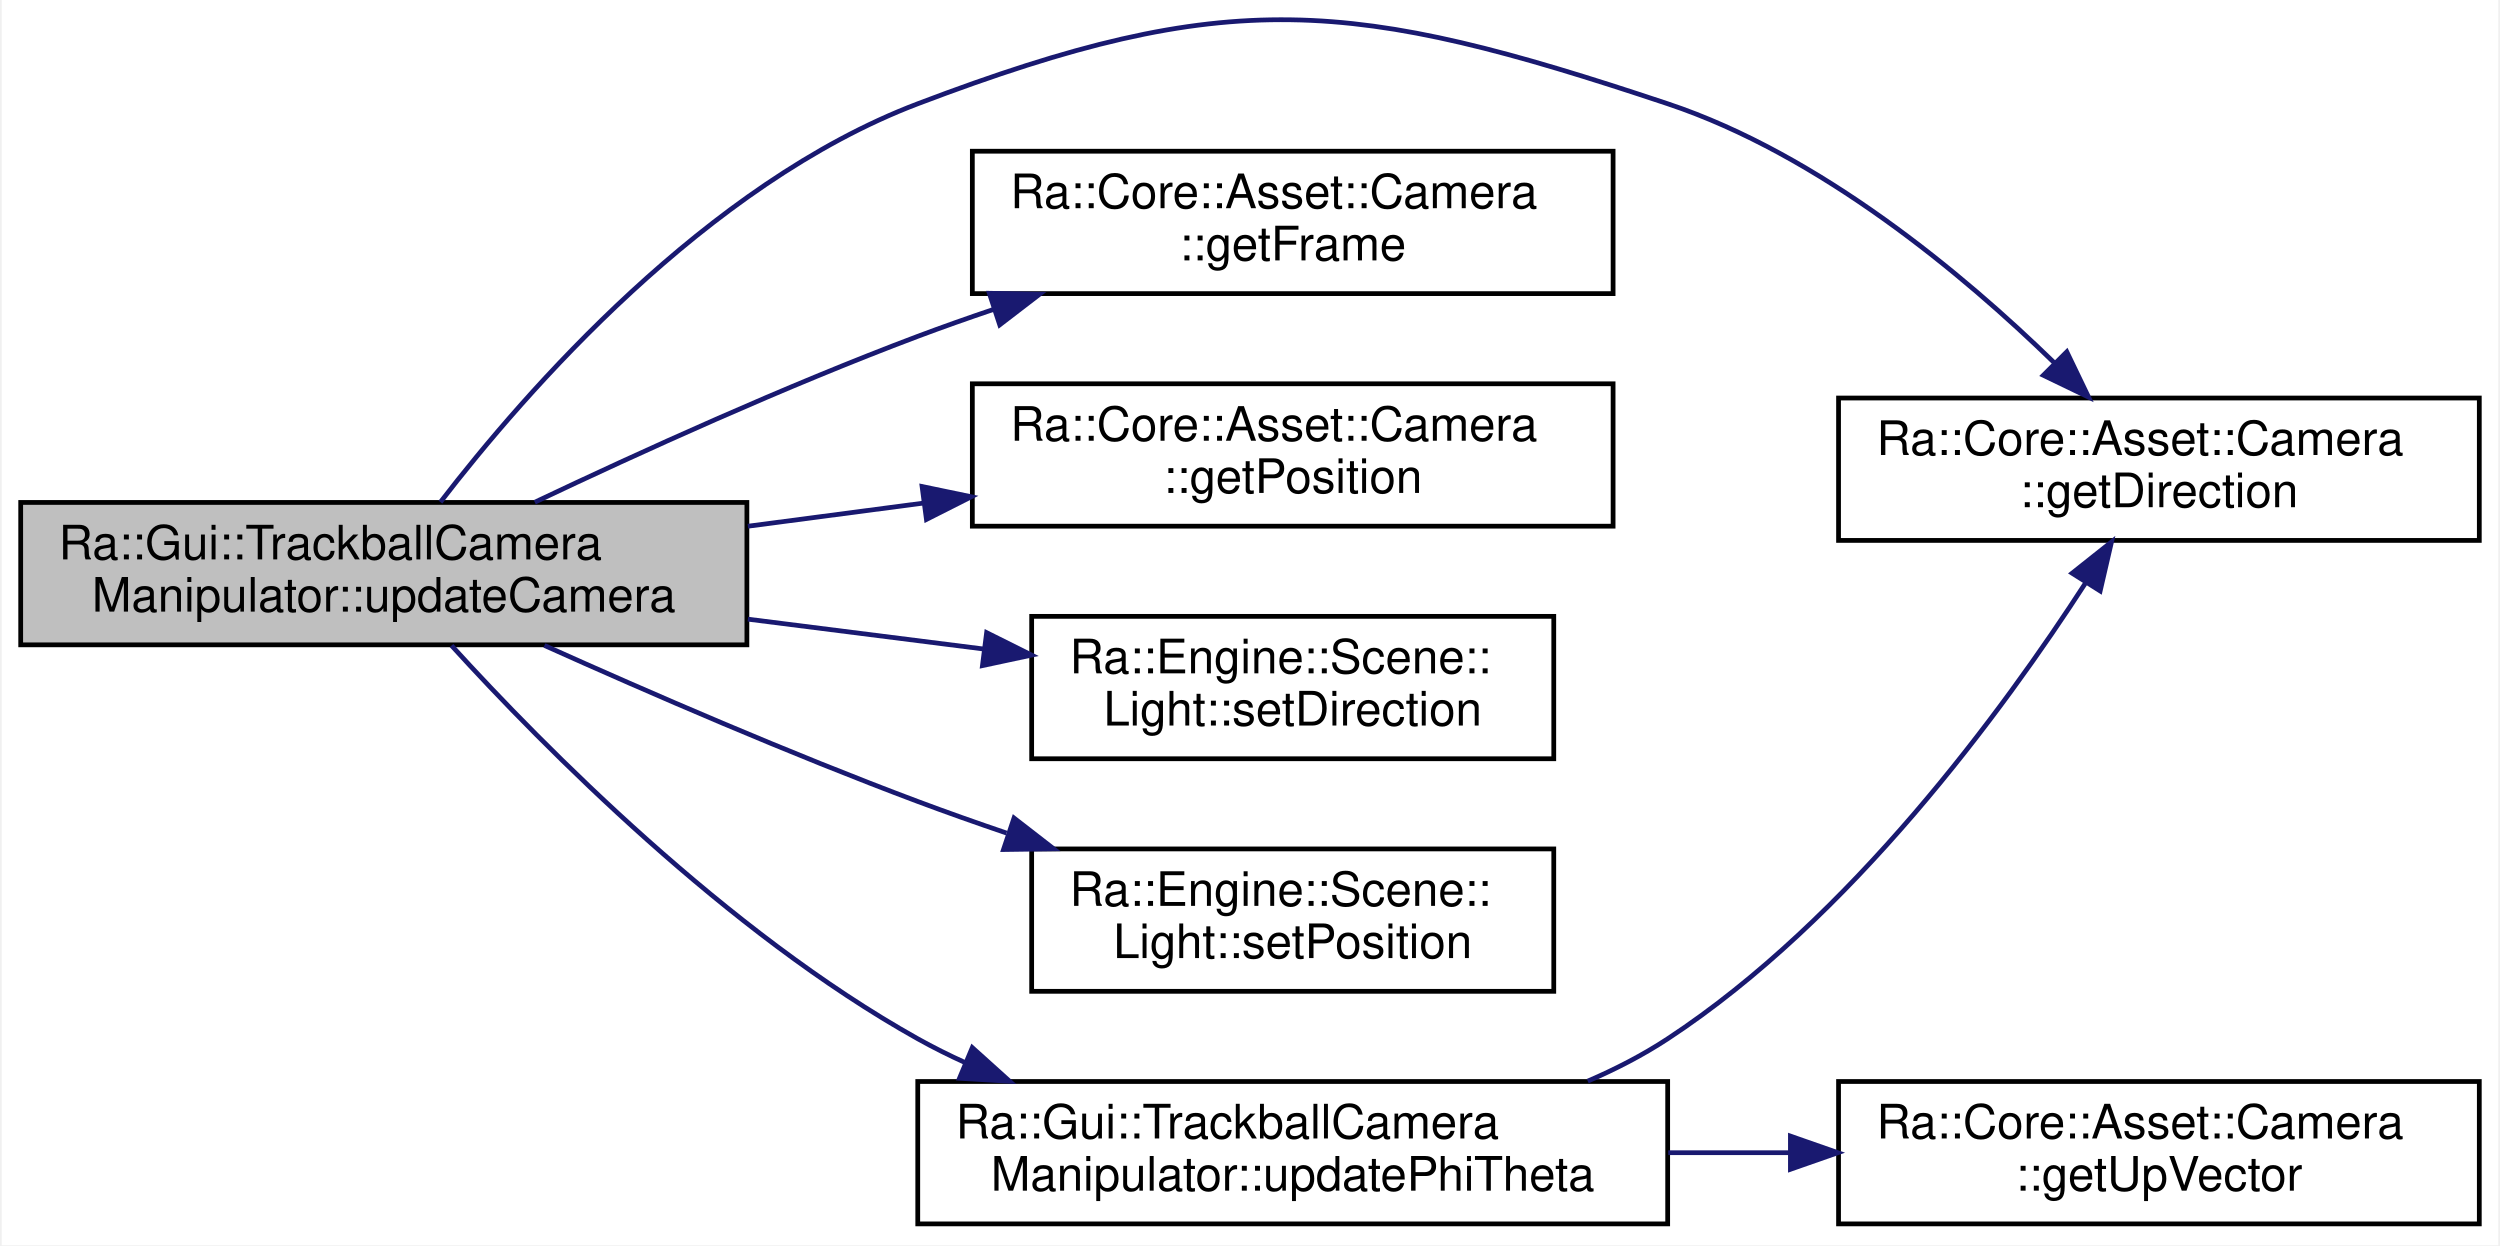
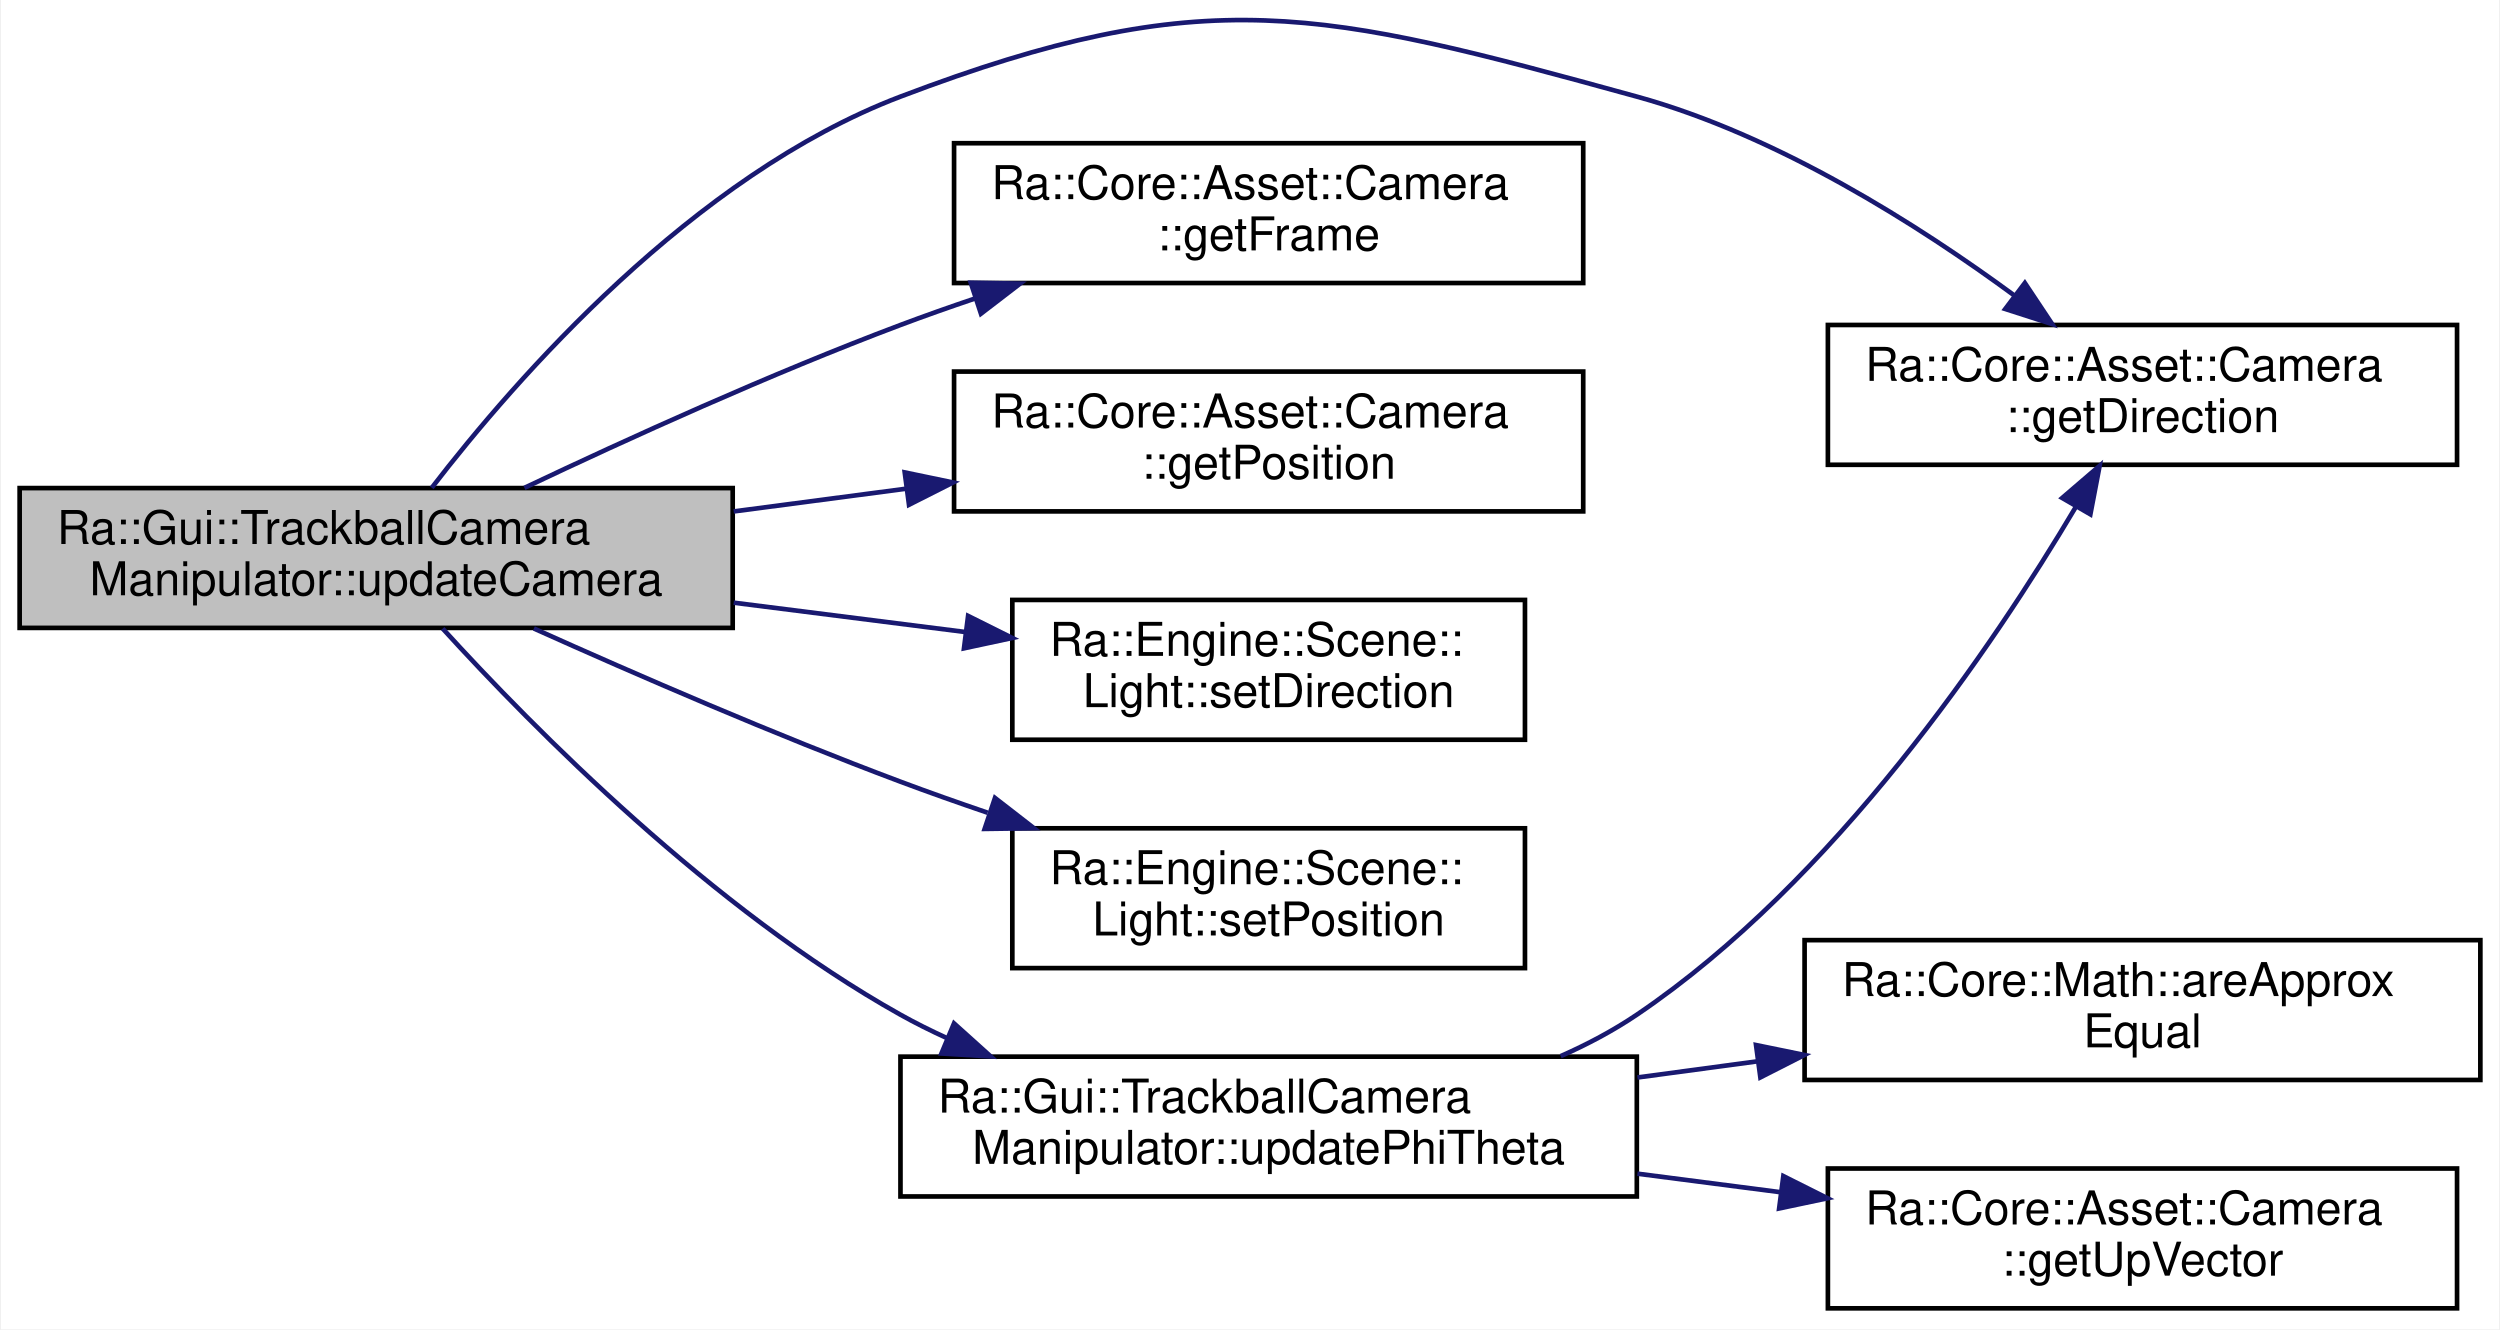
- <svg xmlns="http://www.w3.org/2000/svg" xmlns:xlink="http://www.w3.org/1999/xlink" width="526pt" height="262pt" viewBox="0.00 0.00 526.00 262.36">
-   <g id="graph0" class="graph" transform="scale(1 1) rotate(0) translate(4 258.36)">
-     <polygon fill="white" stroke="transparent" points="-4,4 -4,-258.36 522,-258.36 522,4 -4,4" />
+ <svg xmlns="http://www.w3.org/2000/svg" xmlns:xlink="http://www.w3.org/1999/xlink" width="536pt" height="285pt" viewBox="0.00 0.00 536.00 285.23">
+   <g id="graph0" class="graph" transform="scale(1 1) rotate(0) translate(4 281.23)">
+     <polygon fill="white" stroke="transparent" points="-4,4 -4,-281.23 532,-281.23 532,4 -4,4" />
    <g id="node1" class="node">
      <g id="a_node1">
        <a xlink:title=" ">
-           <polygon fill="#bfbfbf" stroke="black" points="0,-122.5 0,-152.5 153,-152.5 153,-122.5 0,-122.5" />
-           <text text-anchor="start" x="8" y="-140.5" font-family="Helvetica,sans-Serif" font-size="10.00">Ra::Gui::TrackballCamera</text>
-           <text text-anchor="middle" x="76.5" y="-129.5" font-family="Helvetica,sans-Serif" font-size="10.00">Manipulator::updateCamera</text>
+           <polygon fill="#bfbfbf" stroke="black" points="0,-146.5 0,-176.5 153,-176.5 153,-146.5 0,-146.5" />
+           <text text-anchor="start" x="8" y="-164.5" font-family="Helvetica,sans-Serif" font-size="10.00">Ra::Gui::TrackballCamera</text>
+           <text text-anchor="middle" x="76.5" y="-153.5" font-family="Helvetica,sans-Serif" font-size="10.00">Manipulator::updateCamera</text>
        </a>
      </g>
    </g>
    <g id="node2" class="node">
      <g id="a_node2">
        <a xlink:href="classRa_1_1Core_1_1Asset_1_1Camera.html#aec6212574317a5395be2b49c19a90466" target="_top" xlink:title="Return the direction the camera is looking at.">
-           <polygon fill="white" stroke="black" points="383,-144.5 383,-174.5 518,-174.5 518,-144.5 383,-144.5" />
-           <text text-anchor="start" x="391" y="-162.5" font-family="Helvetica,sans-Serif" font-size="10.00">Ra::Core::Asset::Camera</text>
-           <text text-anchor="middle" x="450.5" y="-151.5" font-family="Helvetica,sans-Serif" font-size="10.00">::getDirection</text>
+           <polygon fill="white" stroke="black" points="388,-181.5 388,-211.5 523,-211.5 523,-181.5 388,-181.5" />
+           <text text-anchor="start" x="396" y="-199.5" font-family="Helvetica,sans-Serif" font-size="10.00">Ra::Core::Asset::Camera</text>
+           <text text-anchor="middle" x="455.5" y="-188.5" font-family="Helvetica,sans-Serif" font-size="10.00">::getDirection</text>
        </a>
      </g>
    </g>
    <g id="edge1" class="edge">
-       <path fill="none" stroke="midnightblue" d="M88.43,-152.57C106.35,-175.84 144.47,-219.58 189,-236.5 254.65,-261.44 280.39,-258.73 347,-236.5 379.1,-225.79 409.23,-200.64 428.4,-181.98" />
-       <polygon fill="midnightblue" stroke="midnightblue" points="431.09,-184.24 435.68,-174.69 426.14,-179.29 431.09,-184.24" />
+       <path fill="none" stroke="midnightblue" d="M88.43,-176.57C106.35,-199.84 144.47,-243.58 189,-260.5 254.65,-285.44 279.29,-279.13 347,-260.5 377.19,-252.19 407.46,-232.95 428.15,-217.72" />
+       <polygon fill="midnightblue" stroke="midnightblue" points="430.26,-220.51 436.13,-211.69 426.05,-214.93 430.26,-220.51" />
    </g>
    <g id="node3" class="node">
      <g id="a_node3">
        <a xlink:href="classRa_1_1Core_1_1Asset_1_1Camera.html#ae879404ea174280161cec397fb1710b7" target="_top" xlink:title=" ">
-           <polygon fill="white" stroke="black" points="200.5,-196.5 200.5,-226.5 335.5,-226.5 335.5,-196.5 200.5,-196.5" />
-           <text text-anchor="start" x="208.5" y="-214.5" font-family="Helvetica,sans-Serif" font-size="10.00">Ra::Core::Asset::Camera</text>
-           <text text-anchor="middle" x="268" y="-203.5" font-family="Helvetica,sans-Serif" font-size="10.00">::getFrame</text>
+           <polygon fill="white" stroke="black" points="200.5,-220.5 200.5,-250.5 335.5,-250.5 335.5,-220.5 200.5,-220.5" />
+           <text text-anchor="start" x="208.5" y="-238.5" font-family="Helvetica,sans-Serif" font-size="10.00">Ra::Core::Asset::Camera</text>
+           <text text-anchor="middle" x="268" y="-227.5" font-family="Helvetica,sans-Serif" font-size="10.00">::getFrame</text>
        </a>
      </g>
    </g>
    <g id="edge2" class="edge">
-       <path fill="none" stroke="midnightblue" d="M108.31,-152.55C130.46,-163.06 161.2,-177.04 189,-187.5 194.14,-189.43 199.51,-191.33 204.92,-193.16" />
-       <polygon fill="midnightblue" stroke="midnightblue" points="204.08,-196.57 214.67,-196.37 206.27,-189.92 204.08,-196.57" />
+       <path fill="none" stroke="midnightblue" d="M108.31,-176.55C130.46,-187.06 161.2,-201.04 189,-211.5 194.14,-213.43 199.51,-215.33 204.92,-217.16" />
+       <polygon fill="midnightblue" stroke="midnightblue" points="204.08,-220.57 214.67,-220.37 206.27,-213.92 204.08,-220.57" />
    </g>
    <g id="node4" class="node">
      <g id="a_node4">
        <a xlink:href="classRa_1_1Core_1_1Asset_1_1Camera.html#a773a6d2a393cf8ec195afffe2030ed22" target="_top" xlink:title="Return the position.">
-           <polygon fill="white" stroke="black" points="200.5,-147.5 200.5,-177.5 335.5,-177.5 335.5,-147.5 200.5,-147.5" />
-           <text text-anchor="start" x="208.5" y="-165.5" font-family="Helvetica,sans-Serif" font-size="10.00">Ra::Core::Asset::Camera</text>
-           <text text-anchor="middle" x="268" y="-154.5" font-family="Helvetica,sans-Serif" font-size="10.00">::getPosition</text>
+           <polygon fill="white" stroke="black" points="200.5,-171.5 200.5,-201.5 335.5,-201.5 335.5,-171.5 200.5,-171.5" />
+           <text text-anchor="start" x="208.5" y="-189.5" font-family="Helvetica,sans-Serif" font-size="10.00">Ra::Core::Asset::Camera</text>
+           <text text-anchor="middle" x="268" y="-178.5" font-family="Helvetica,sans-Serif" font-size="10.00">::getPosition</text>
        </a>
      </g>
    </g>
    <g id="edge3" class="edge">
-       <path fill="none" stroke="midnightblue" d="M153.21,-147.49C165.37,-149.09 177.97,-150.75 190.16,-152.36" />
-       <polygon fill="midnightblue" stroke="midnightblue" points="189.91,-155.86 200.28,-153.7 190.83,-148.92 189.91,-155.86" />
+       <path fill="none" stroke="midnightblue" d="M153.21,-171.49C165.37,-173.09 177.97,-174.75 190.16,-176.36" />
+       <polygon fill="midnightblue" stroke="midnightblue" points="189.91,-179.86 200.28,-177.7 190.83,-172.92 189.91,-179.86" />
    </g>
    <g id="node5" class="node">
      <g id="a_node5">
        <a xlink:href="classRa_1_1Engine_1_1Scene_1_1Light.html#ae0f8f50409ee68466a207b46f6f82fb7" target="_top" xlink:title=" ">
-           <polygon fill="white" stroke="black" points="213,-98.5 213,-128.5 323,-128.5 323,-98.5 213,-98.5" />
-           <text text-anchor="start" x="221" y="-116.5" font-family="Helvetica,sans-Serif" font-size="10.00">Ra::Engine::Scene::</text>
-           <text text-anchor="middle" x="268" y="-105.5" font-family="Helvetica,sans-Serif" font-size="10.00">Light::setDirection</text>
+           <polygon fill="white" stroke="black" points="213,-122.5 213,-152.5 323,-152.5 323,-122.5 213,-122.5" />
+           <text text-anchor="start" x="221" y="-140.5" font-family="Helvetica,sans-Serif" font-size="10.00">Ra::Engine::Scene::</text>
+           <text text-anchor="middle" x="268" y="-129.5" font-family="Helvetica,sans-Serif" font-size="10.00">Light::setDirection</text>
        </a>
      </g>
    </g>
    <g id="edge4" class="edge">
-       <path fill="none" stroke="midnightblue" d="M153.21,-127.91C169.62,-125.83 186.82,-123.65 202.73,-121.64" />
-       <polygon fill="midnightblue" stroke="midnightblue" points="203.51,-125.07 212.99,-120.34 202.63,-118.12 203.51,-125.07" />
+       <path fill="none" stroke="midnightblue" d="M153.21,-151.91C169.62,-149.83 186.82,-147.65 202.73,-145.64" />
+       <polygon fill="midnightblue" stroke="midnightblue" points="203.51,-149.07 212.99,-144.34 202.63,-142.12 203.51,-149.07" />
    </g>
    <g id="node6" class="node">
      <g id="a_node6">
        <a xlink:href="classRa_1_1Engine_1_1Scene_1_1Light.html#aff5fe72f3c665098c2c985a22ed46e6f" target="_top" xlink:title=" ">
-           <polygon fill="white" stroke="black" points="213,-49.5 213,-79.5 323,-79.5 323,-49.5 213,-49.5" />
-           <text text-anchor="start" x="221" y="-67.5" font-family="Helvetica,sans-Serif" font-size="10.00">Ra::Engine::Scene::</text>
-           <text text-anchor="middle" x="268" y="-56.5" font-family="Helvetica,sans-Serif" font-size="10.00">Light::setPosition</text>
+           <polygon fill="white" stroke="black" points="213,-73.5 213,-103.5 323,-103.5 323,-73.5 213,-73.5" />
+           <text text-anchor="start" x="221" y="-91.5" font-family="Helvetica,sans-Serif" font-size="10.00">Ra::Engine::Scene::</text>
+           <text text-anchor="middle" x="268" y="-80.5" font-family="Helvetica,sans-Serif" font-size="10.00">Light::setPosition</text>
        </a>
      </g>
    </g>
    <g id="edge5" class="edge">
-       <path fill="none" stroke="midnightblue" d="M110.34,-122.37C132.37,-112.47 162.16,-99.55 189,-89.5 195.03,-87.24 201.37,-85 207.71,-82.84" />
-       <polygon fill="midnightblue" stroke="midnightblue" points="209.28,-86.01 217.65,-79.52 207.06,-79.37 209.28,-86.01" />
+       <path fill="none" stroke="midnightblue" d="M110.34,-146.37C132.37,-136.47 162.16,-123.55 189,-113.5 195.03,-111.24 201.37,-109 207.71,-106.84" />
+       <polygon fill="midnightblue" stroke="midnightblue" points="209.28,-110.01 217.65,-103.52 207.06,-103.37 209.28,-110.01" />
    </g>
    <g id="node7" class="node">
      <g id="a_node7">
        <a xlink:href="classRa_1_1Gui_1_1TrackballCameraManipulator.html#ad7880fb45a56841fd743fb3ad80c2592" target="_top" xlink:title="Update the polar coordinates of the Camera w.r.t. the trackball center.">
-           <polygon fill="white" stroke="black" points="189,-0.5 189,-30.5 347,-30.5 347,-0.5 189,-0.5" />
-           <text text-anchor="start" x="197" y="-18.5" font-family="Helvetica,sans-Serif" font-size="10.00">Ra::Gui::TrackballCamera</text>
-           <text text-anchor="middle" x="268" y="-7.5" font-family="Helvetica,sans-Serif" font-size="10.00">Manipulator::updatePhiTheta</text>
+           <polygon fill="white" stroke="black" points="189,-24.5 189,-54.5 347,-54.5 347,-24.5 189,-24.5" />
+           <text text-anchor="start" x="197" y="-42.5" font-family="Helvetica,sans-Serif" font-size="10.00">Ra::Gui::TrackballCamera</text>
+           <text text-anchor="middle" x="268" y="-31.5" font-family="Helvetica,sans-Serif" font-size="10.00">Manipulator::updatePhiTheta</text>
        </a>
      </g>
    </g>
    <g id="edge6" class="edge">
-       <path fill="none" stroke="midnightblue" d="M90.77,-122.35C110.26,-100.95 148.73,-62.01 189,-39.5 192.22,-37.7 195.59,-36.02 199.05,-34.45" />
-       <polygon fill="midnightblue" stroke="midnightblue" points="200.49,-37.64 208.36,-30.55 197.79,-31.18 200.49,-37.64" />
+       <path fill="none" stroke="midnightblue" d="M90.77,-146.35C110.26,-124.95 148.73,-86.01 189,-63.5 192.22,-61.7 195.59,-60.02 199.05,-58.45" />
+       <polygon fill="midnightblue" stroke="midnightblue" points="200.49,-61.64 208.36,-54.55 197.79,-55.18 200.49,-61.64" />
    </g>
-     <g id="edge7" class="edge">
-       <path fill="none" stroke="midnightblue" d="M330.16,-30.58C336.07,-33.12 341.79,-36.08 347,-39.5 385.47,-64.77 417.6,-108.56 435.13,-135.67" />
-       <polygon fill="midnightblue" stroke="midnightblue" points="432.21,-137.59 440.51,-144.18 438.12,-133.85 432.21,-137.59" />
+     <g id="edge8" class="edge">
+       <path fill="none" stroke="midnightblue" d="M330.66,-54.61C336.4,-57.14 341.95,-60.09 347,-63.5 389.38,-92.17 423.42,-142.52 441.14,-172.36" />
+       <polygon fill="midnightblue" stroke="midnightblue" points="438.27,-174.38 446.31,-181.28 444.32,-170.87 438.27,-174.38" />
    </g>
    <g id="node8" class="node">
      <g id="a_node8">
-         <a xlink:href="classRa_1_1Core_1_1Asset_1_1Camera.html#a857b2f451204f40344a4f0eb8a44c496" target="_top" xlink:title="Return the up vector.">
-           <polygon fill="white" stroke="black" points="383,-0.5 383,-30.5 518,-30.5 518,-0.5 383,-0.5" />
-           <text text-anchor="start" x="391" y="-18.5" font-family="Helvetica,sans-Serif" font-size="10.00">Ra::Core::Asset::Camera</text>
-           <text text-anchor="middle" x="450.5" y="-7.5" font-family="Helvetica,sans-Serif" font-size="10.00">::getUpVector</text>
+         <a xlink:href="namespaceRa_1_1Core_1_1Math.html#a46540d56930b4c1ff3b115872cde4893" target="_top" xlink:title="Compare two numbers such that |x-y| &lt; espilon*epsilonBoostFactor.">
+           <polygon fill="white" stroke="black" points="383,-49.5 383,-79.5 528,-79.5 528,-49.5 383,-49.5" />
+           <text text-anchor="start" x="391" y="-67.5" font-family="Helvetica,sans-Serif" font-size="10.00">Ra::Core::Math::areApprox</text>
+           <text text-anchor="middle" x="455.5" y="-56.5" font-family="Helvetica,sans-Serif" font-size="10.00">Equal</text>
        </a>
      </g>
    </g>
-     <g id="edge8" class="edge">
-       <path fill="none" stroke="midnightblue" d="M347.12,-15.5C355.59,-15.5 364.2,-15.5 372.65,-15.5" />
-       <polygon fill="midnightblue" stroke="midnightblue" points="372.86,-19 382.86,-15.5 372.86,-12 372.86,-19" />
+     <g id="edge7" class="edge">
+       <path fill="none" stroke="midnightblue" d="M347.13,-50.03C355.67,-51.18 364.38,-52.35 372.96,-53.51" />
+       <polygon fill="midnightblue" stroke="midnightblue" points="372.58,-56.99 382.96,-54.86 373.51,-50.05 372.58,-56.99" />
+     </g>
+     <g id="node9" class="node">
+       <g id="a_node9">
+         <a xlink:href="classRa_1_1Core_1_1Asset_1_1Camera.html#a857b2f451204f40344a4f0eb8a44c496" target="_top" xlink:title="Return the up vector.">
+           <polygon fill="white" stroke="black" points="388,-0.5 388,-30.5 523,-30.5 523,-0.5 388,-0.5" />
+           <text text-anchor="start" x="396" y="-18.5" font-family="Helvetica,sans-Serif" font-size="10.00">Ra::Core::Asset::Camera</text>
+           <text text-anchor="middle" x="455.5" y="-7.5" font-family="Helvetica,sans-Serif" font-size="10.00">::getUpVector</text>
+         </a>
+       </g>
+     </g>
+     <g id="edge9" class="edge">
+       <path fill="none" stroke="midnightblue" d="M347.13,-29.39C357.3,-28.08 367.72,-26.73 377.87,-25.41" />
+       <polygon fill="midnightblue" stroke="midnightblue" points="378.44,-28.87 387.91,-24.12 377.54,-21.93 378.44,-28.87" />
    </g>
  </g>
</svg>
